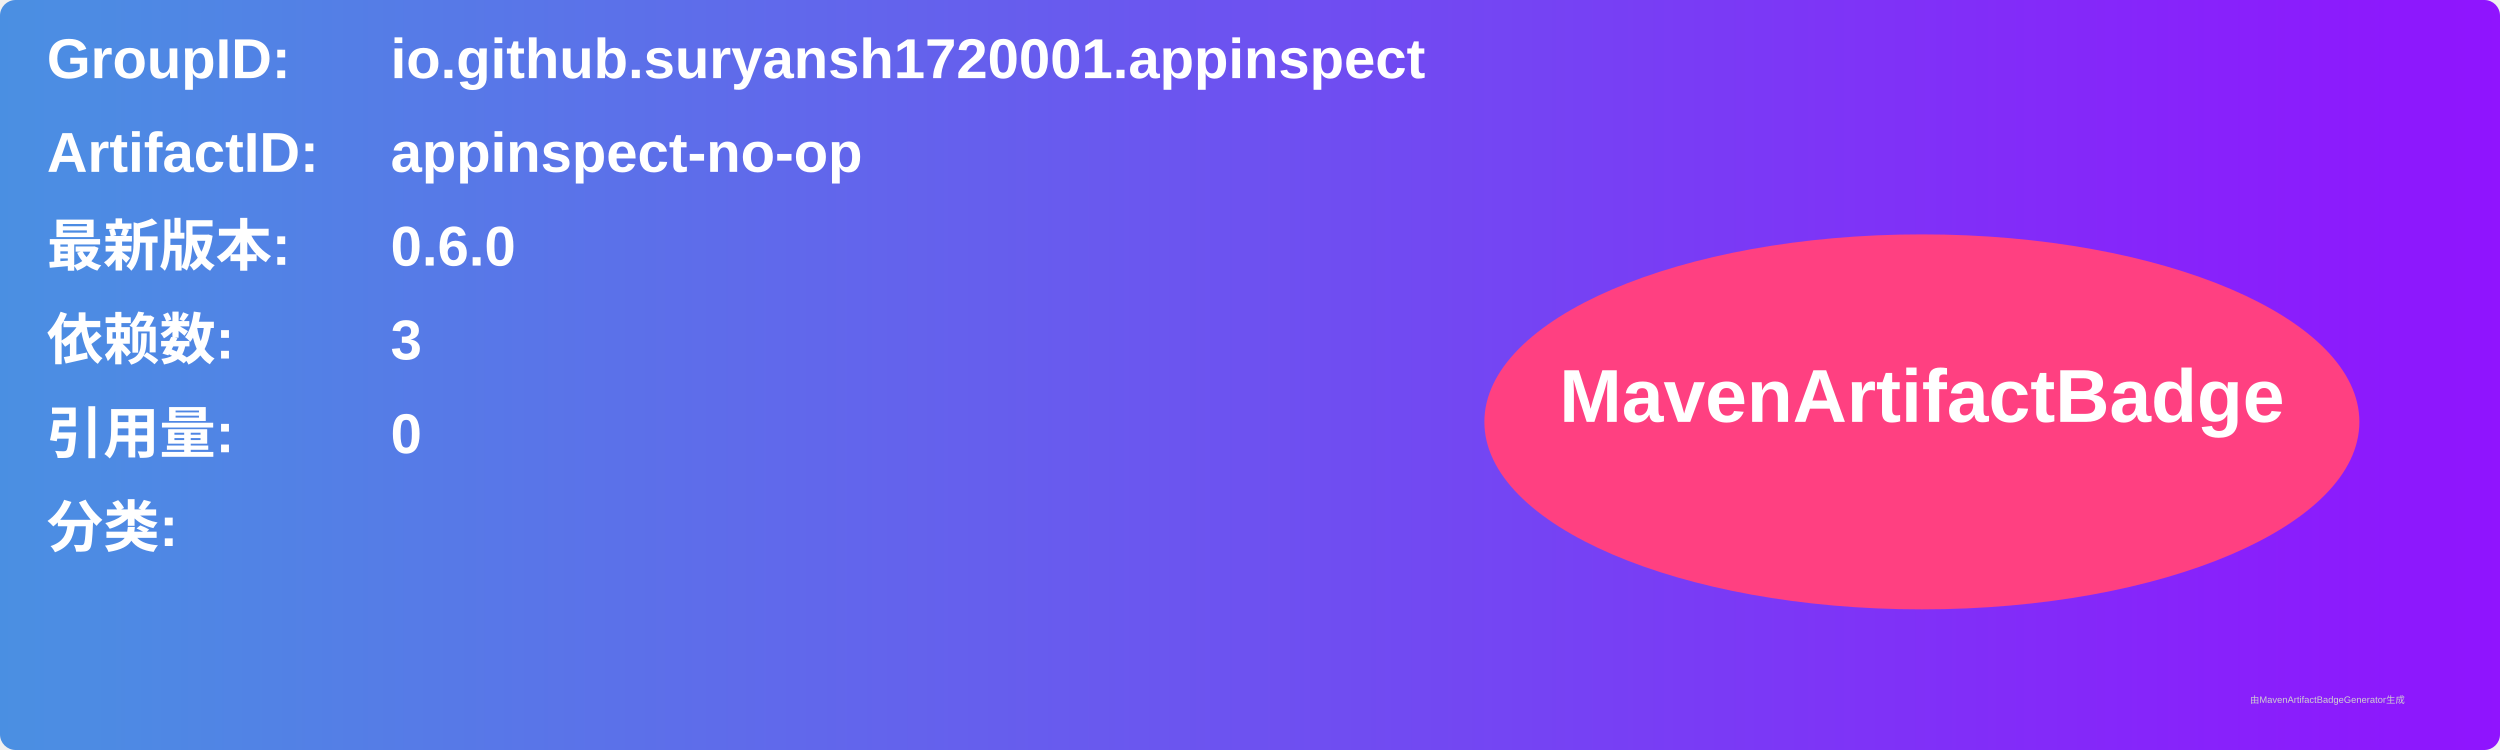
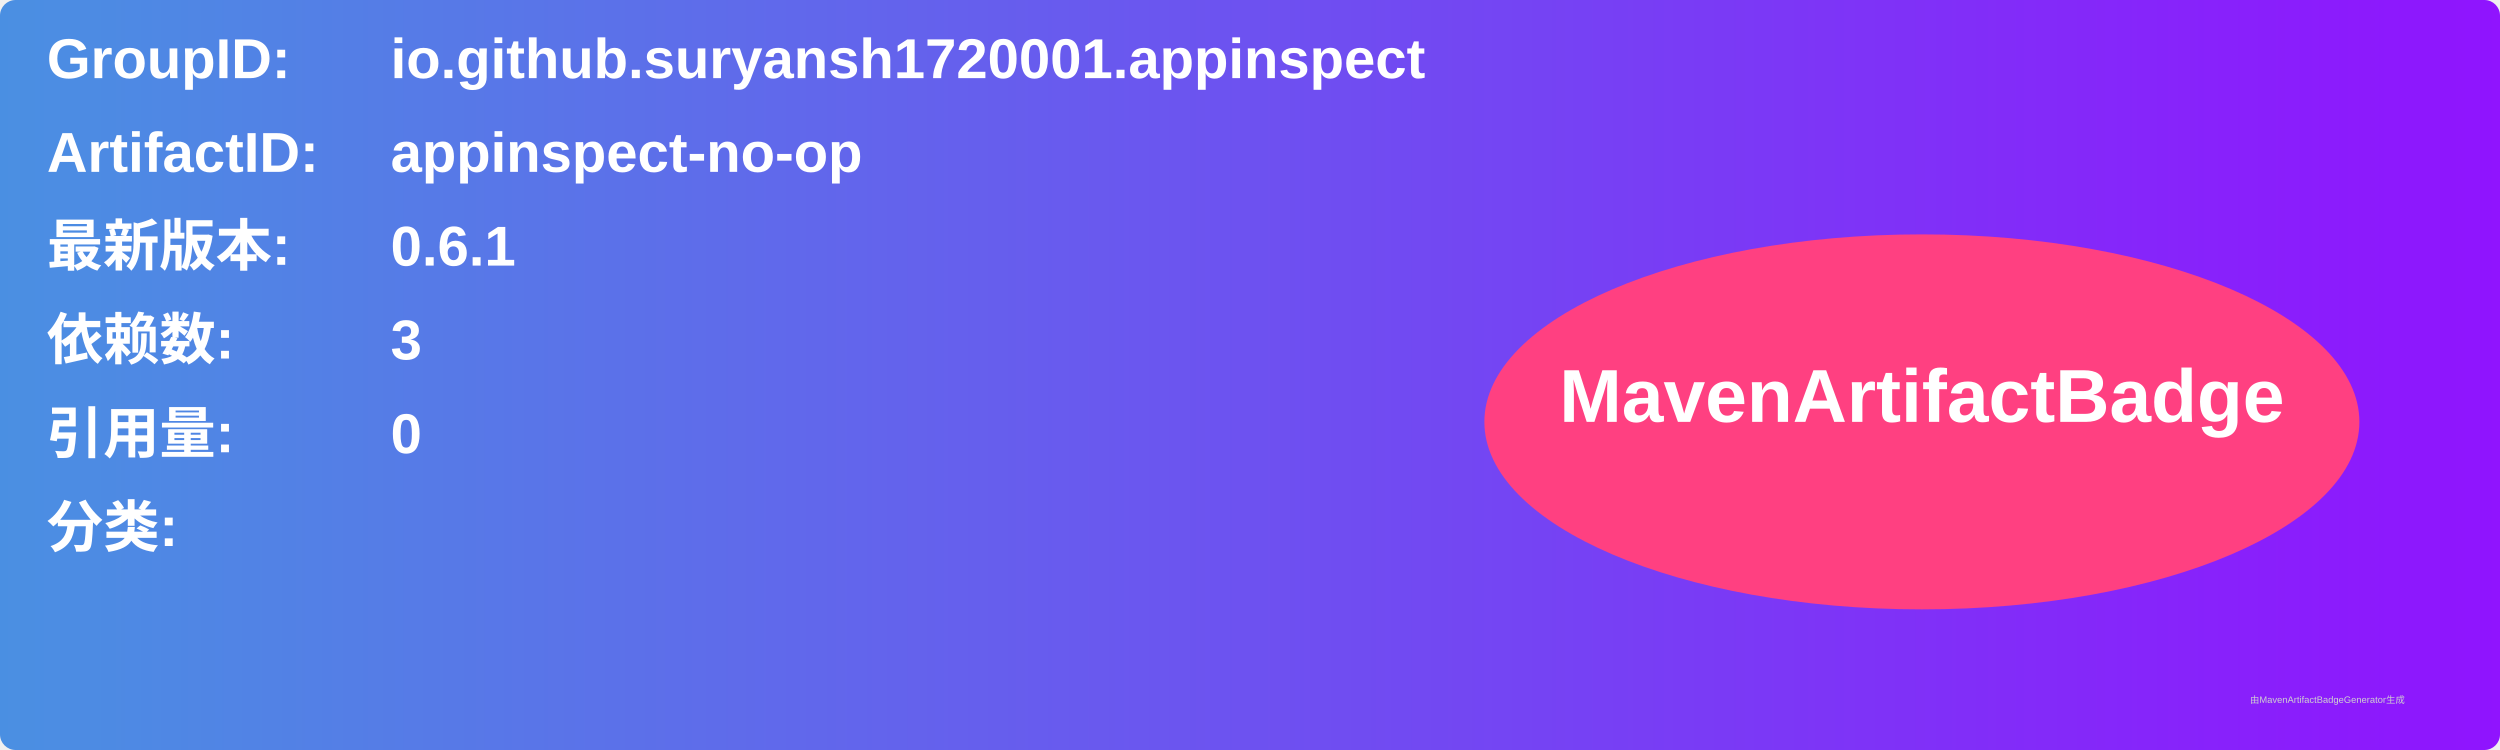
<svg xmlns="http://www.w3.org/2000/svg" width="800" height="240" viewBox="0 0 800 240">
  <linearGradient id="grad" x1="0%" y1="0%" x2="100%" y2="0%">
    <stop offset="0%" stop-color="#4a90e2" />
    <stop offset="100%" stop-color="#9013fe" />
  </linearGradient>
  <rect width="100%" height="100%" rx="5" ry="5" fill="url(#grad)" />
  <g transform="translate(15, 15)">
    <text x="0" y="10" font-family="Arial" font-size="18" fill="white" font-weight="bold" width="260">GroupID:</text>
    <text x="110" y="10" font-family="Arial" font-size="18" fill="white" font-weight="bold" width="460">io.github.suryansh1720001.appinspect</text>
    <text x="0" y="40" font-family="Arial" font-size="18" fill="white" font-weight="bold" width="260">ArtifactID:</text>
    <text x="110" y="40" font-family="Arial" font-size="18" fill="white" font-weight="bold" width="460">appinspect-no-op</text>
    <text x="0" y="70" font-family="Arial" font-size="18" fill="white" font-weight="bold">最新版本:</text>
    <text x="110" y="70" font-family="Arial" font-size="18" fill="white" font-weight="bold">
-       <tspan font-weight="bold">0.6.0</tspan>
+       <tspan font-weight="bold">0.6.1</tspan>
    </text>
    <text x="0" y="100" font-family="Arial" font-size="18" fill="white" font-weight="bold">依赖数: </text>
    <text x="110" y="100" font-family="Arial" font-size="18" fill="white">
      <tspan font-weight="bold">3</tspan>
    </text>
    <text x="0" y="130" font-family="Arial" font-size="18" fill="white" font-weight="bold">引用量: </text>
    <text x="110" y="130" font-family="Arial" font-size="18" fill="white">
      <tspan font-weight="bold">0</tspan>
    </text>
    <text x="0" y="160" font-family="Arial" font-size="18" fill="white" font-weight="bold">分类:</text>
    <text x="10" y="190" font-family="Arial" font-size="10" fill="white">
      <tspan font-weight="bold" />
    </text>
    <ellipse cx="600" cy="120" rx="140" ry="60" fill="#ff4081" />
    <text x="600" y="120" text-anchor="middle" font-family="Arial" font-size="24" fill="white" font-weight="bold">MavenArtifactBadge</text>
  </g>
  <text x="720" y="225" font-family="Arial" font-size="3" fill="#d0d0d0">由MavenArtifactBadgeGenerator生成</text>
</svg>
